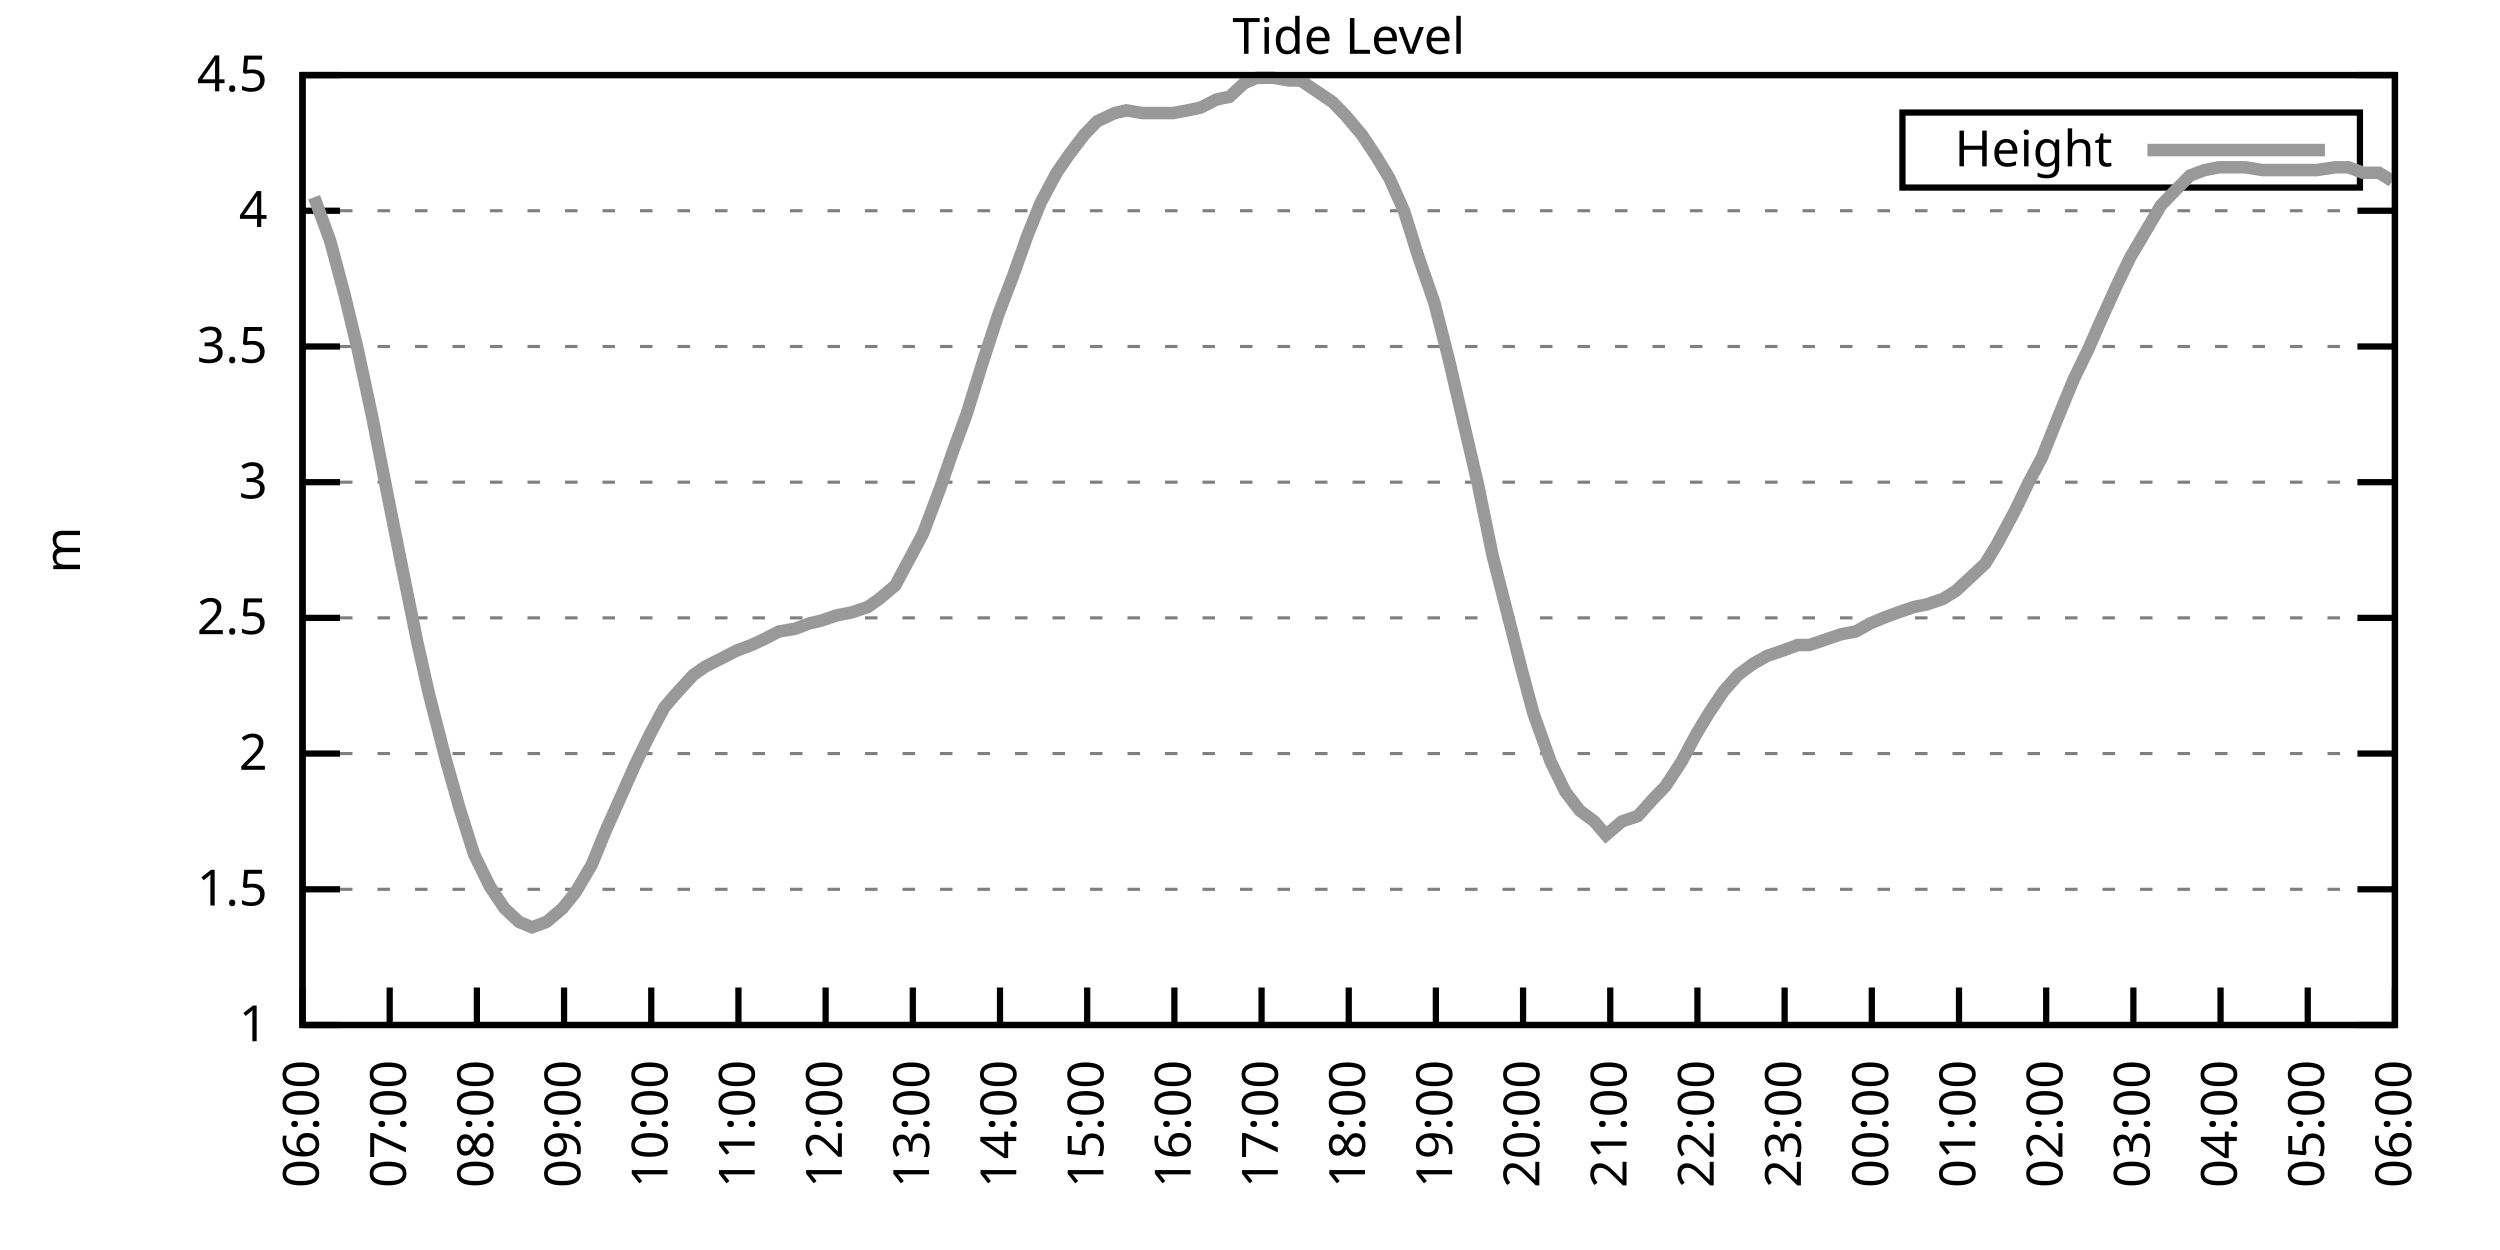
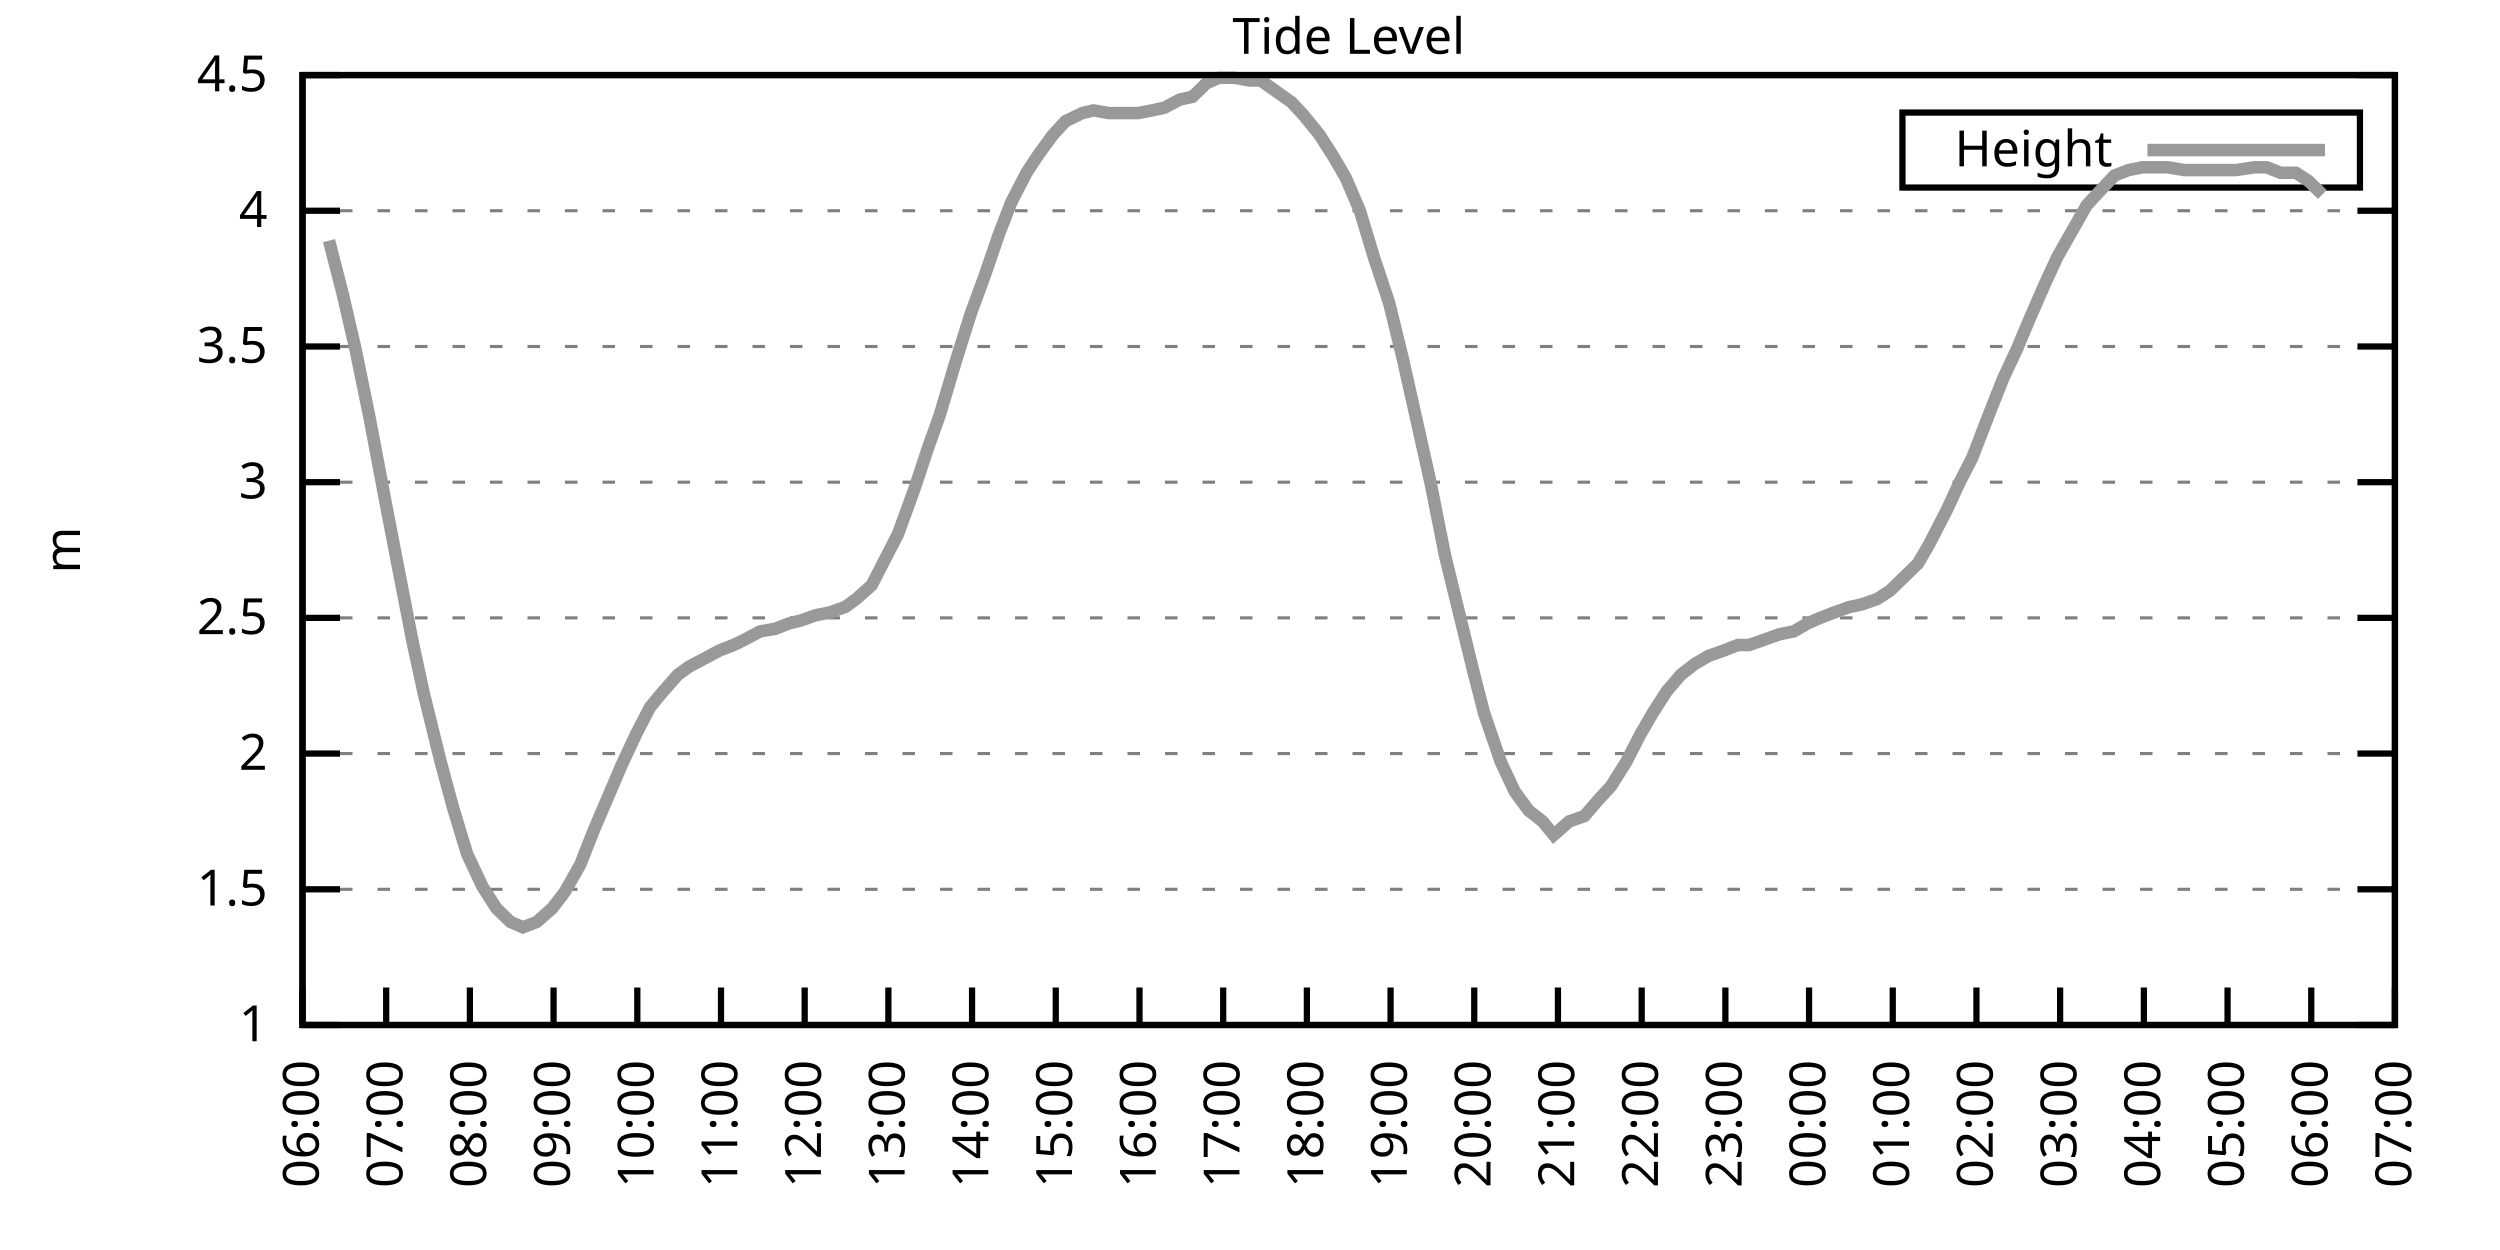
<svg xmlns="http://www.w3.org/2000/svg" xmlns:xlink="http://www.w3.org/1999/xlink" width="400" height="200" viewBox="0 0 400 200">
  <g id="gnuplot_canvas">
    <rect x="0" y="0" width="400" height="200" fill="none" />
    <defs>
      <circle id="gpDot" r="0.5" stroke-width="0.5" stroke="currentColor" />
      <path id="gpPt0" stroke-width="0.333" stroke="currentColor" d="M-1,0 h2 M0,-1 v2" />
      <path id="gpPt1" stroke-width="0.333" stroke="currentColor" d="M-1,-1 L1,1 M1,-1 L-1,1" />
      <path id="gpPt2" stroke-width="0.333" stroke="currentColor" d="M-1,0 L1,0 M0,-1 L0,1 M-1,-1 L1,1 M-1,1 L1,-1" />
      <rect id="gpPt3" stroke-width="0.333" stroke="currentColor" x="-1" y="-1" width="2" height="2" />
      <rect id="gpPt4" stroke-width="0.333" stroke="currentColor" fill="currentColor" x="-1" y="-1" width="2" height="2" />
      <circle id="gpPt5" stroke-width="0.333" stroke="currentColor" cx="0" cy="0" r="1" />
      <use xlink:href="#gpPt5" id="gpPt6" fill="currentColor" stroke="none" />
      <path id="gpPt7" stroke-width="0.333" stroke="currentColor" d="M0,-1.33 L-1.33,0.67 L1.33,0.67 z" />
      <use xlink:href="#gpPt7" id="gpPt8" fill="currentColor" stroke="none" />
      <use xlink:href="#gpPt7" id="gpPt9" stroke="currentColor" transform="rotate(180)" />
      <use xlink:href="#gpPt9" id="gpPt10" fill="currentColor" stroke="none" />
      <use xlink:href="#gpPt3" id="gpPt11" stroke="currentColor" transform="rotate(45)" />
      <use xlink:href="#gpPt11" id="gpPt12" fill="currentColor" stroke="none" />
      <path id="gpPt13" stroke-width="0.333" stroke="currentColor" d="M0,1.330 L1.265,0.411 L0.782,-1.067 L-0.782,-1.076 L-1.265,0.411 z" />
      <use xlink:href="#gpPt13" id="gpPt14" fill="currentColor" stroke="none" />
      <filter id="textbox" filterUnits="objectBoundingBox" x="0" y="0" height="1" width="1">
        <feFlood flood-color="white" flood-opacity="1" result="bgnd" />
        <feComposite in="SourceGraphic" in2="bgnd" operator="atop" />
      </filter>
      <filter id="greybox" filterUnits="objectBoundingBox" x="0" y="0" height="1" width="1">
        <feFlood flood-color="lightgrey" flood-opacity="1" result="grey" />
        <feComposite in="SourceGraphic" in2="grey" operator="atop" />
      </filter>
    </defs>
    <g fill="none" color="white" stroke="currentColor" stroke-width="1.00" stroke-linecap="butt" stroke-linejoin="miter">
</g>
    <g fill="none" color="black" stroke="currentColor" stroke-width="1.00" stroke-linecap="butt" stroke-linejoin="miter">
      <g stroke="none" shape-rendering="crispEdges">
        <polygon fill="rgb(255, 255, 255)" points="48.40,164.00 383.18,164.00 383.18,12.02 48.40,12.02 " />
      </g>
    </g>
    <g fill="none" color="black" stroke="currentColor" stroke-width="1.00" stroke-linecap="butt" stroke-linejoin="miter">
</g>
    <g fill="none" color="black" stroke="black" stroke-width="0.50" stroke-linecap="butt" stroke-linejoin="miter">
</g>
    <g fill="none" color="gray" stroke="currentColor" stroke-width="0.50" stroke-linecap="butt" stroke-linejoin="miter">
      <path stroke="gray" stroke-dasharray="2,4" class="gridline" d="M48.40,164.00 L383.19,164.00  " />
    </g>
    <g fill="none" color="gray" stroke="gray" stroke-width="1.00" stroke-linecap="butt" stroke-linejoin="miter">
</g>
    <g fill="none" color="black" stroke="currentColor" stroke-width="1.00" stroke-linecap="butt" stroke-linejoin="miter">
      <path stroke="black" d="M48.40,164.00 L54.40,164.00 M383.19,164.00 L377.19,164.00  " />
      <g transform="translate(42.80,166.60)" stroke="none" fill="black" font-family="Sans" font-size="8.00" text-anchor="end">
        <text>
          <tspan font-family="Sans"> 1</tspan>
        </text>
      </g>
    </g>
    <g fill="none" color="black" stroke="currentColor" stroke-width="1.00" stroke-linecap="butt" stroke-linejoin="miter">
</g>
    <g fill="none" color="black" stroke="black" stroke-width="0.50" stroke-linecap="butt" stroke-linejoin="miter">
</g>
    <g fill="none" color="gray" stroke="currentColor" stroke-width="0.50" stroke-linecap="butt" stroke-linejoin="miter">
      <path stroke="gray" stroke-dasharray="2,4" class="gridline" d="M48.40,142.29 L383.19,142.29  " />
    </g>
    <g fill="none" color="gray" stroke="gray" stroke-width="1.00" stroke-linecap="butt" stroke-linejoin="miter">
</g>
    <g fill="none" color="black" stroke="currentColor" stroke-width="1.00" stroke-linecap="butt" stroke-linejoin="miter">
      <path stroke="black" d="M48.40,142.29 L54.40,142.29 M383.19,142.29 L377.19,142.29  " />
      <g transform="translate(42.80,144.89)" stroke="none" fill="black" font-family="Sans" font-size="8.00" text-anchor="end">
        <text>
          <tspan font-family="Sans"> 1.5</tspan>
        </text>
      </g>
    </g>
    <g fill="none" color="black" stroke="currentColor" stroke-width="1.00" stroke-linecap="butt" stroke-linejoin="miter">
</g>
    <g fill="none" color="black" stroke="black" stroke-width="0.50" stroke-linecap="butt" stroke-linejoin="miter">
</g>
    <g fill="none" color="gray" stroke="currentColor" stroke-width="0.50" stroke-linecap="butt" stroke-linejoin="miter">
      <path stroke="gray" stroke-dasharray="2,4" class="gridline" d="M48.40,120.57 L383.19,120.57  " />
    </g>
    <g fill="none" color="gray" stroke="gray" stroke-width="1.00" stroke-linecap="butt" stroke-linejoin="miter">
</g>
    <g fill="none" color="black" stroke="currentColor" stroke-width="1.00" stroke-linecap="butt" stroke-linejoin="miter">
      <path stroke="black" d="M48.40,120.57 L54.40,120.57 M383.19,120.57 L377.19,120.57  " />
      <g transform="translate(42.80,123.17)" stroke="none" fill="black" font-family="Sans" font-size="8.00" text-anchor="end">
        <text>
          <tspan font-family="Sans"> 2</tspan>
        </text>
      </g>
    </g>
    <g fill="none" color="black" stroke="currentColor" stroke-width="1.00" stroke-linecap="butt" stroke-linejoin="miter">
</g>
    <g fill="none" color="black" stroke="black" stroke-width="0.50" stroke-linecap="butt" stroke-linejoin="miter">
</g>
    <g fill="none" color="gray" stroke="currentColor" stroke-width="0.50" stroke-linecap="butt" stroke-linejoin="miter">
      <path stroke="gray" stroke-dasharray="2,4" class="gridline" d="M48.40,98.86 L383.19,98.86  " />
    </g>
    <g fill="none" color="gray" stroke="gray" stroke-width="1.00" stroke-linecap="butt" stroke-linejoin="miter">
</g>
    <g fill="none" color="black" stroke="currentColor" stroke-width="1.00" stroke-linecap="butt" stroke-linejoin="miter">
      <path stroke="black" d="M48.40,98.86 L54.40,98.86 M383.19,98.86 L377.19,98.86  " />
      <g transform="translate(42.80,101.46)" stroke="none" fill="black" font-family="Sans" font-size="8.00" text-anchor="end">
        <text>
          <tspan font-family="Sans"> 2.5</tspan>
        </text>
      </g>
    </g>
    <g fill="none" color="black" stroke="currentColor" stroke-width="1.00" stroke-linecap="butt" stroke-linejoin="miter">
</g>
    <g fill="none" color="black" stroke="black" stroke-width="0.50" stroke-linecap="butt" stroke-linejoin="miter">
</g>
    <g fill="none" color="gray" stroke="currentColor" stroke-width="0.50" stroke-linecap="butt" stroke-linejoin="miter">
      <path stroke="gray" stroke-dasharray="2,4" class="gridline" d="M48.40,77.15 L383.19,77.15  " />
    </g>
    <g fill="none" color="gray" stroke="gray" stroke-width="1.00" stroke-linecap="butt" stroke-linejoin="miter">
</g>
    <g fill="none" color="black" stroke="currentColor" stroke-width="1.00" stroke-linecap="butt" stroke-linejoin="miter">
      <path stroke="black" d="M48.40,77.15 L54.40,77.15 M383.19,77.15 L377.19,77.15  " />
      <g transform="translate(42.80,79.75)" stroke="none" fill="black" font-family="Sans" font-size="8.00" text-anchor="end">
        <text>
          <tspan font-family="Sans"> 3</tspan>
        </text>
      </g>
    </g>
    <g fill="none" color="black" stroke="currentColor" stroke-width="1.00" stroke-linecap="butt" stroke-linejoin="miter">
</g>
    <g fill="none" color="black" stroke="black" stroke-width="0.50" stroke-linecap="butt" stroke-linejoin="miter">
</g>
    <g fill="none" color="gray" stroke="currentColor" stroke-width="0.50" stroke-linecap="butt" stroke-linejoin="miter">
      <path stroke="gray" stroke-dasharray="2,4" class="gridline" d="M48.40,55.44 L383.19,55.44  " />
    </g>
    <g fill="none" color="gray" stroke="gray" stroke-width="1.00" stroke-linecap="butt" stroke-linejoin="miter">
</g>
    <g fill="none" color="black" stroke="currentColor" stroke-width="1.00" stroke-linecap="butt" stroke-linejoin="miter">
      <path stroke="black" d="M48.40,55.44 L54.40,55.44 M383.19,55.44 L377.19,55.44  " />
      <g transform="translate(42.80,58.04)" stroke="none" fill="black" font-family="Sans" font-size="8.00" text-anchor="end">
        <text>
          <tspan font-family="Sans"> 3.5</tspan>
        </text>
      </g>
    </g>
    <g fill="none" color="black" stroke="currentColor" stroke-width="1.00" stroke-linecap="butt" stroke-linejoin="miter">
</g>
    <g fill="none" color="black" stroke="black" stroke-width="0.50" stroke-linecap="butt" stroke-linejoin="miter">
</g>
    <g fill="none" color="gray" stroke="currentColor" stroke-width="0.50" stroke-linecap="butt" stroke-linejoin="miter">
      <path stroke="gray" stroke-dasharray="2,4" class="gridline" d="M48.40,33.72 L383.19,33.72  " />
    </g>
    <g fill="none" color="gray" stroke="gray" stroke-width="1.00" stroke-linecap="butt" stroke-linejoin="miter">
</g>
    <g fill="none" color="black" stroke="currentColor" stroke-width="1.00" stroke-linecap="butt" stroke-linejoin="miter">
      <path stroke="black" d="M48.40,33.72 L54.40,33.72 M383.19,33.72 L377.19,33.72  " />
      <g transform="translate(42.80,36.32)" stroke="none" fill="black" font-family="Sans" font-size="8.00" text-anchor="end">
        <text>
          <tspan font-family="Sans"> 4</tspan>
        </text>
      </g>
    </g>
    <g fill="none" color="black" stroke="currentColor" stroke-width="1.00" stroke-linecap="butt" stroke-linejoin="miter">
</g>
    <g fill="none" color="black" stroke="black" stroke-width="0.50" stroke-linecap="butt" stroke-linejoin="miter">
</g>
    <g fill="none" color="gray" stroke="currentColor" stroke-width="0.50" stroke-linecap="butt" stroke-linejoin="miter">
      <path stroke="gray" stroke-dasharray="2,4" class="gridline" d="M48.40,12.01 L383.19,12.01  " />
    </g>
    <g fill="none" color="gray" stroke="gray" stroke-width="1.00" stroke-linecap="butt" stroke-linejoin="miter">
</g>
    <g fill="none" color="black" stroke="currentColor" stroke-width="1.00" stroke-linecap="butt" stroke-linejoin="miter">
      <path stroke="black" d="M48.40,12.01 L54.40,12.01 M383.19,12.01 L377.19,12.01  " />
      <g transform="translate(42.80,14.61)" stroke="none" fill="black" font-family="Sans" font-size="8.00" text-anchor="end">
        <text>
          <tspan font-family="Sans"> 4.5</tspan>
        </text>
      </g>
    </g>
    <g fill="none" color="black" stroke="currentColor" stroke-width="1.00" stroke-linecap="butt" stroke-linejoin="miter">
      <path stroke="black" d="M48.40,164.00 L48.40,158.00  " />
      <g transform="translate(51.00,169.60) rotate(270.00)" stroke="none" fill="black" font-family="Sans" font-size="8.00" text-anchor="end">
        <text>
          <tspan font-family="Sans">06:00</tspan>
        </text>
      </g>
    </g>
    <g fill="none" color="black" stroke="currentColor" stroke-width="1.00" stroke-linecap="butt" stroke-linejoin="miter">
-       <path stroke="black" d="M62.35,164.00 L62.35,158.00  " />
-       <g transform="translate(64.95,169.60) rotate(270.00)" stroke="none" fill="black" font-family="Sans" font-size="8.00" text-anchor="end">
+       <path stroke="black" d="M61.79,164.00 L61.79,158.00  " />
+       <g transform="translate(64.39,169.60) rotate(270.00)" stroke="none" fill="black" font-family="Sans" font-size="8.00" text-anchor="end">
        <text>
          <tspan font-family="Sans">07:00</tspan>
        </text>
      </g>
    </g>
    <g fill="none" color="black" stroke="currentColor" stroke-width="1.00" stroke-linecap="butt" stroke-linejoin="miter">
-       <path stroke="black" d="M76.30,164.00 L76.30,158.00  " />
-       <g transform="translate(78.90,169.60) rotate(270.00)" stroke="none" fill="black" font-family="Sans" font-size="8.00" text-anchor="end">
+       <path stroke="black" d="M75.18,164.00 L75.18,158.00  " />
+       <g transform="translate(77.78,169.60) rotate(270.00)" stroke="none" fill="black" font-family="Sans" font-size="8.00" text-anchor="end">
        <text>
          <tspan font-family="Sans">08:00</tspan>
        </text>
      </g>
    </g>
    <g fill="none" color="black" stroke="currentColor" stroke-width="1.00" stroke-linecap="butt" stroke-linejoin="miter">
-       <path stroke="black" d="M90.25,164.00 L90.25,158.00  " />
-       <g transform="translate(92.85,169.60) rotate(270.00)" stroke="none" fill="black" font-family="Sans" font-size="8.00" text-anchor="end">
+       <path stroke="black" d="M88.57,164.00 L88.57,158.00  " />
+       <g transform="translate(91.17,169.60) rotate(270.00)" stroke="none" fill="black" font-family="Sans" font-size="8.00" text-anchor="end">
        <text>
          <tspan font-family="Sans">09:00</tspan>
        </text>
      </g>
    </g>
    <g fill="none" color="black" stroke="currentColor" stroke-width="1.00" stroke-linecap="butt" stroke-linejoin="miter">
-       <path stroke="black" d="M104.20,164.00 L104.20,158.00  " />
-       <g transform="translate(106.80,169.60) rotate(270.00)" stroke="none" fill="black" font-family="Sans" font-size="8.00" text-anchor="end">
+       <path stroke="black" d="M101.97,164.00 L101.97,158.00  " />
+       <g transform="translate(104.57,169.60) rotate(270.00)" stroke="none" fill="black" font-family="Sans" font-size="8.00" text-anchor="end">
        <text>
          <tspan font-family="Sans">10:00</tspan>
        </text>
      </g>
    </g>
    <g fill="none" color="black" stroke="currentColor" stroke-width="1.00" stroke-linecap="butt" stroke-linejoin="miter">
-       <path stroke="black" d="M118.15,164.00 L118.15,158.00  " />
-       <g transform="translate(120.75,169.60) rotate(270.00)" stroke="none" fill="black" font-family="Sans" font-size="8.00" text-anchor="end">
+       <path stroke="black" d="M115.36,164.00 L115.36,158.00  " />
+       <g transform="translate(117.96,169.60) rotate(270.00)" stroke="none" fill="black" font-family="Sans" font-size="8.00" text-anchor="end">
        <text>
          <tspan font-family="Sans">11:00</tspan>
        </text>
      </g>
    </g>
    <g fill="none" color="black" stroke="currentColor" stroke-width="1.00" stroke-linecap="butt" stroke-linejoin="miter">
-       <path stroke="black" d="M132.10,164.00 L132.10,158.00  " />
-       <g transform="translate(134.70,169.60) rotate(270.00)" stroke="none" fill="black" font-family="Sans" font-size="8.00" text-anchor="end">
+       <path stroke="black" d="M128.75,164.00 L128.75,158.00  " />
+       <g transform="translate(131.35,169.60) rotate(270.00)" stroke="none" fill="black" font-family="Sans" font-size="8.00" text-anchor="end">
        <text>
          <tspan font-family="Sans">12:00</tspan>
        </text>
      </g>
    </g>
    <g fill="none" color="black" stroke="currentColor" stroke-width="1.00" stroke-linecap="butt" stroke-linejoin="miter">
-       <path stroke="black" d="M146.05,164.00 L146.05,158.00  " />
-       <g transform="translate(148.65,169.60) rotate(270.00)" stroke="none" fill="black" font-family="Sans" font-size="8.00" text-anchor="end">
+       <path stroke="black" d="M142.14,164.00 L142.14,158.00  " />
+       <g transform="translate(144.74,169.60) rotate(270.00)" stroke="none" fill="black" font-family="Sans" font-size="8.00" text-anchor="end">
        <text>
          <tspan font-family="Sans">13:00</tspan>
        </text>
      </g>
    </g>
    <g fill="none" color="black" stroke="currentColor" stroke-width="1.00" stroke-linecap="butt" stroke-linejoin="miter">
-       <path stroke="black" d="M160.00,164.00 L160.00,158.00  " />
-       <g transform="translate(162.60,169.60) rotate(270.00)" stroke="none" fill="black" font-family="Sans" font-size="8.00" text-anchor="end">
+       <path stroke="black" d="M155.53,164.00 L155.53,158.00  " />
+       <g transform="translate(158.13,169.60) rotate(270.00)" stroke="none" fill="black" font-family="Sans" font-size="8.00" text-anchor="end">
        <text>
          <tspan font-family="Sans">14:00</tspan>
        </text>
      </g>
    </g>
    <g fill="none" color="black" stroke="currentColor" stroke-width="1.00" stroke-linecap="butt" stroke-linejoin="miter">
-       <path stroke="black" d="M173.95,164.00 L173.95,158.00  " />
-       <g transform="translate(176.55,169.60) rotate(270.00)" stroke="none" fill="black" font-family="Sans" font-size="8.00" text-anchor="end">
+       <path stroke="black" d="M168.92,164.00 L168.92,158.00  " />
+       <g transform="translate(171.52,169.60) rotate(270.00)" stroke="none" fill="black" font-family="Sans" font-size="8.00" text-anchor="end">
        <text>
          <tspan font-family="Sans">15:00</tspan>
        </text>
      </g>
    </g>
    <g fill="none" color="black" stroke="currentColor" stroke-width="1.00" stroke-linecap="butt" stroke-linejoin="miter">
-       <path stroke="black" d="M187.90,164.00 L187.90,158.00  " />
-       <g transform="translate(190.50,169.60) rotate(270.00)" stroke="none" fill="black" font-family="Sans" font-size="8.00" text-anchor="end">
+       <path stroke="black" d="M182.32,164.00 L182.32,158.00  " />
+       <g transform="translate(184.92,169.60) rotate(270.00)" stroke="none" fill="black" font-family="Sans" font-size="8.00" text-anchor="end">
        <text>
          <tspan font-family="Sans">16:00</tspan>
        </text>
      </g>
    </g>
    <g fill="none" color="black" stroke="currentColor" stroke-width="1.00" stroke-linecap="butt" stroke-linejoin="miter">
-       <path stroke="black" d="M201.85,164.00 L201.85,158.00  " />
-       <g transform="translate(204.45,169.60) rotate(270.00)" stroke="none" fill="black" font-family="Sans" font-size="8.00" text-anchor="end">
+       <path stroke="black" d="M195.71,164.00 L195.71,158.00  " />
+       <g transform="translate(198.31,169.60) rotate(270.00)" stroke="none" fill="black" font-family="Sans" font-size="8.00" text-anchor="end">
        <text>
          <tspan font-family="Sans">17:00</tspan>
        </text>
      </g>
    </g>
    <g fill="none" color="black" stroke="currentColor" stroke-width="1.00" stroke-linecap="butt" stroke-linejoin="miter">
-       <path stroke="black" d="M215.80,164.00 L215.80,158.00  " />
-       <g transform="translate(218.40,169.60) rotate(270.00)" stroke="none" fill="black" font-family="Sans" font-size="8.00" text-anchor="end">
+       <path stroke="black" d="M209.10,164.00 L209.10,158.00  " />
+       <g transform="translate(211.70,169.60) rotate(270.00)" stroke="none" fill="black" font-family="Sans" font-size="8.00" text-anchor="end">
        <text>
          <tspan font-family="Sans">18:00</tspan>
        </text>
      </g>
    </g>
    <g fill="none" color="black" stroke="currentColor" stroke-width="1.00" stroke-linecap="butt" stroke-linejoin="miter">
-       <path stroke="black" d="M229.74,164.00 L229.74,158.00  " />
-       <g transform="translate(232.34,169.60) rotate(270.00)" stroke="none" fill="black" font-family="Sans" font-size="8.00" text-anchor="end">
+       <path stroke="black" d="M222.49,164.00 L222.49,158.00  " />
+       <g transform="translate(225.09,169.60) rotate(270.00)" stroke="none" fill="black" font-family="Sans" font-size="8.00" text-anchor="end">
        <text>
          <tspan font-family="Sans">19:00</tspan>
        </text>
      </g>
    </g>
    <g fill="none" color="black" stroke="currentColor" stroke-width="1.00" stroke-linecap="butt" stroke-linejoin="miter">
-       <path stroke="black" d="M243.69,164.00 L243.69,158.00  " />
-       <g transform="translate(246.29,169.60) rotate(270.00)" stroke="none" fill="black" font-family="Sans" font-size="8.00" text-anchor="end">
+       <path stroke="black" d="M235.88,164.00 L235.88,158.00  " />
+       <g transform="translate(238.48,169.60) rotate(270.00)" stroke="none" fill="black" font-family="Sans" font-size="8.00" text-anchor="end">
        <text>
          <tspan font-family="Sans">20:00</tspan>
        </text>
      </g>
    </g>
    <g fill="none" color="black" stroke="currentColor" stroke-width="1.00" stroke-linecap="butt" stroke-linejoin="miter">
-       <path stroke="black" d="M257.64,164.00 L257.64,158.00  " />
-       <g transform="translate(260.24,169.60) rotate(270.00)" stroke="none" fill="black" font-family="Sans" font-size="8.00" text-anchor="end">
+       <path stroke="black" d="M249.27,164.00 L249.27,158.00  " />
+       <g transform="translate(251.87,169.60) rotate(270.00)" stroke="none" fill="black" font-family="Sans" font-size="8.00" text-anchor="end">
        <text>
          <tspan font-family="Sans">21:00</tspan>
        </text>
      </g>
    </g>
    <g fill="none" color="black" stroke="currentColor" stroke-width="1.00" stroke-linecap="butt" stroke-linejoin="miter">
-       <path stroke="black" d="M271.59,164.00 L271.59,158.00  " />
-       <g transform="translate(274.19,169.60) rotate(270.00)" stroke="none" fill="black" font-family="Sans" font-size="8.00" text-anchor="end">
+       <path stroke="black" d="M262.67,164.00 L262.67,158.00  " />
+       <g transform="translate(265.27,169.60) rotate(270.00)" stroke="none" fill="black" font-family="Sans" font-size="8.00" text-anchor="end">
        <text>
          <tspan font-family="Sans">22:00</tspan>
        </text>
      </g>
    </g>
    <g fill="none" color="black" stroke="currentColor" stroke-width="1.00" stroke-linecap="butt" stroke-linejoin="miter">
-       <path stroke="black" d="M285.54,164.00 L285.54,158.00  " />
-       <g transform="translate(288.14,169.60) rotate(270.00)" stroke="none" fill="black" font-family="Sans" font-size="8.00" text-anchor="end">
+       <path stroke="black" d="M276.06,164.00 L276.06,158.00  " />
+       <g transform="translate(278.66,169.60) rotate(270.00)" stroke="none" fill="black" font-family="Sans" font-size="8.00" text-anchor="end">
        <text>
          <tspan font-family="Sans">23:00</tspan>
        </text>
      </g>
    </g>
    <g fill="none" color="black" stroke="currentColor" stroke-width="1.00" stroke-linecap="butt" stroke-linejoin="miter">
-       <path stroke="black" d="M299.49,164.00 L299.49,158.00  " />
-       <g transform="translate(302.09,169.60) rotate(270.00)" stroke="none" fill="black" font-family="Sans" font-size="8.00" text-anchor="end">
+       <path stroke="black" d="M289.45,164.00 L289.45,158.00  " />
+       <g transform="translate(292.05,169.60) rotate(270.00)" stroke="none" fill="black" font-family="Sans" font-size="8.00" text-anchor="end">
        <text>
          <tspan font-family="Sans">00:00</tspan>
        </text>
      </g>
    </g>
    <g fill="none" color="black" stroke="currentColor" stroke-width="1.00" stroke-linecap="butt" stroke-linejoin="miter">
-       <path stroke="black" d="M313.44,164.00 L313.44,158.00  " />
-       <g transform="translate(316.04,169.60) rotate(270.00)" stroke="none" fill="black" font-family="Sans" font-size="8.00" text-anchor="end">
+       <path stroke="black" d="M302.84,164.00 L302.84,158.00  " />
+       <g transform="translate(305.44,169.60) rotate(270.00)" stroke="none" fill="black" font-family="Sans" font-size="8.00" text-anchor="end">
        <text>
          <tspan font-family="Sans">01:00</tspan>
        </text>
      </g>
    </g>
    <g fill="none" color="black" stroke="currentColor" stroke-width="1.00" stroke-linecap="butt" stroke-linejoin="miter">
-       <path stroke="black" d="M327.39,164.00 L327.39,158.00  " />
-       <g transform="translate(329.99,169.60) rotate(270.00)" stroke="none" fill="black" font-family="Sans" font-size="8.00" text-anchor="end">
+       <path stroke="black" d="M316.23,164.00 L316.23,158.00  " />
+       <g transform="translate(318.83,169.60) rotate(270.00)" stroke="none" fill="black" font-family="Sans" font-size="8.00" text-anchor="end">
        <text>
          <tspan font-family="Sans">02:00</tspan>
        </text>
      </g>
    </g>
    <g fill="none" color="black" stroke="currentColor" stroke-width="1.00" stroke-linecap="butt" stroke-linejoin="miter">
-       <path stroke="black" d="M341.34,164.00 L341.34,158.00  " />
-       <g transform="translate(343.94,169.60) rotate(270.00)" stroke="none" fill="black" font-family="Sans" font-size="8.00" text-anchor="end">
+       <path stroke="black" d="M329.62,164.00 L329.62,158.00  " />
+       <g transform="translate(332.22,169.60) rotate(270.00)" stroke="none" fill="black" font-family="Sans" font-size="8.00" text-anchor="end">
        <text>
          <tspan font-family="Sans">03:00</tspan>
        </text>
      </g>
    </g>
    <g fill="none" color="black" stroke="currentColor" stroke-width="1.00" stroke-linecap="butt" stroke-linejoin="miter">
-       <path stroke="black" d="M355.29,164.00 L355.29,158.00  " />
-       <g transform="translate(357.89,169.60) rotate(270.00)" stroke="none" fill="black" font-family="Sans" font-size="8.00" text-anchor="end">
+       <path stroke="black" d="M343.02,164.00 L343.02,158.00  " />
+       <g transform="translate(345.62,169.60) rotate(270.00)" stroke="none" fill="black" font-family="Sans" font-size="8.00" text-anchor="end">
        <text>
          <tspan font-family="Sans">04:00</tspan>
        </text>
      </g>
    </g>
    <g fill="none" color="black" stroke="currentColor" stroke-width="1.00" stroke-linecap="butt" stroke-linejoin="miter">
-       <path stroke="black" d="M369.24,164.00 L369.24,158.00  " />
-       <g transform="translate(371.84,169.60) rotate(270.00)" stroke="none" fill="black" font-family="Sans" font-size="8.00" text-anchor="end">
+       <path stroke="black" d="M356.41,164.00 L356.41,158.00  " />
+       <g transform="translate(359.01,169.60) rotate(270.00)" stroke="none" fill="black" font-family="Sans" font-size="8.00" text-anchor="end">
        <text>
          <tspan font-family="Sans">05:00</tspan>
+         </text>
+       </g>
+     </g>
+     <g fill="none" color="black" stroke="currentColor" stroke-width="1.00" stroke-linecap="butt" stroke-linejoin="miter">
+       <path stroke="black" d="M369.80,164.00 L369.80,158.00  " />
+       <g transform="translate(372.40,169.60) rotate(270.00)" stroke="none" fill="black" font-family="Sans" font-size="8.00" text-anchor="end">
+         <text>
+           <tspan font-family="Sans">06:00</tspan>
        </text>
      </g>
    </g>
    <g fill="none" color="black" stroke="currentColor" stroke-width="1.00" stroke-linecap="butt" stroke-linejoin="miter">
      <path stroke="black" d="M383.19,164.00 L383.19,158.00  " />
      <g transform="translate(385.79,169.60) rotate(270.00)" stroke="none" fill="black" font-family="Sans" font-size="8.00" text-anchor="end">
        <text>
-           <tspan font-family="Sans">06:00</tspan>
+           <tspan font-family="Sans">07:00</tspan>
        </text>
      </g>
    </g>
    <g fill="none" color="black" stroke="currentColor" stroke-width="1.00" stroke-linecap="butt" stroke-linejoin="miter">
</g>
    <g fill="none" color="black" stroke="currentColor" stroke-width="1.00" stroke-linecap="butt" stroke-linejoin="miter">
      <path stroke="black" d="M48.40,12.01 L48.40,164.00 L383.19,164.00 L383.19,12.01 L48.40,12.01 Z  " />
    </g>
    <g fill="none" color="black" stroke="currentColor" stroke-width="1.00" stroke-linecap="butt" stroke-linejoin="miter">
</g>
    <g fill="none" color="black" stroke="currentColor" stroke-width="1.00" stroke-linecap="butt" stroke-linejoin="miter">
      <path stroke="black" d="M304.39,30.01 L304.39,18.01 L377.59,18.01 L377.59,30.01 L304.39,30.01 Z  " />
    </g>
    <g id="Tide_level_plot_1">
      <g fill="none" color="white" stroke="black" stroke-width="2.00" stroke-linecap="butt" stroke-linejoin="miter">
</g>
      <g fill="none" color="black" stroke="currentColor" stroke-width="2.00" stroke-linecap="butt" stroke-linejoin="miter">
        <g transform="translate(337.99,26.61)" stroke="none" fill="black" font-family="Sans" font-size="8.00" text-anchor="end">
          <text>
            <tspan font-family="Sans">Height</tspan>
          </text>
        </g>
      </g>
      <g fill="none" color="black" stroke="currentColor" stroke-width="2.00" stroke-linecap="butt" stroke-linejoin="miter">
-         <path stroke="rgb(153, 153, 153)" d="M343.59,24.01 L371.99,24.01 M50.26,31.55 L52.82,38.50 L55.14,47.18 L57.23,55.87 L59.56,66.73 L62.12,79.75   L64.21,90.18 L66.77,102.77 L68.63,111.02 L71.42,121.88 L73.51,129.26 L75.83,136.64 L78.39,141.85 L80.72,145.33   L83.04,147.50 L85.13,148.37 L87.46,147.50 L90.02,145.33 L92.11,142.72 L94.67,138.38 L96.99,132.73 L99.32,127.52   L101.64,122.31 L103.97,117.53 L106.29,113.19 L108.15,111.02 L110.94,107.98 L112.80,106.68 L115.36,105.38 L117.92,104.07   L120.24,103.20 L122.10,102.34 L124.66,101.03 L127.22,100.60 L129.54,99.73 L131.40,99.30 L133.96,98.43 L136.28,97.99   L138.84,97.12 L140.70,95.82 L143.26,93.65 L145.81,88.87 L147.67,85.40 L150.46,78.02 L152.56,71.94 L154.65,66.29   L157.21,58.04 L159.76,50.22 L162.09,44.15 L164.41,37.63 L166.51,32.42 L169.06,27.64 L171.16,24.60 L173.48,21.56   L175.57,19.39 L178.36,18.09 L180.22,17.66 L182.78,18.09 L185.11,18.09 L187.66,18.09 L189.99,17.66 L192.08,17.22   L194.64,15.92 L196.73,15.48 L199.06,13.31 L201.15,12.44 L203.71,12.44 L206.26,12.88 L208.12,12.88 L210.68,14.62   L213.24,16.35 L215.33,18.52 L217.89,21.56 L220.21,25.04 L222.30,28.51 L224.63,33.72 L226.95,41.11 L229.51,48.49   L231.84,57.61 L234.16,67.59 L236.49,77.58 L238.81,88.87 L241.14,97.99 L243.46,107.11 L245.32,114.06 L248.11,121.88   L250.44,126.65 L252.76,129.69 L255.09,131.43 L256.95,133.60 L259.50,131.43 L262.06,130.56 L264.39,127.96 L266.48,125.79   L269.04,121.88 L271.36,117.53 L273.45,114.06 L275.78,110.59 L278.10,107.98 L280.43,106.24 L282.75,104.94 L285.31,104.07   L287.64,103.20 L289.50,103.20 L292.05,102.34 L294.61,101.47 L296.94,101.03 L299.26,99.73 L301.35,98.86 L303.68,97.99   L306.23,97.12 L308.33,96.69 L310.88,95.82 L312.98,94.52 L314.84,92.78 L317.63,90.18 L319.49,87.14 L322.51,81.49   L324.60,77.15 L326.69,73.24 L329.48,66.29 L331.81,60.65 L334.13,55.87 L336.23,51.09 L338.78,45.45 L340.88,41.11   L345.76,32.85 L347.85,30.68 L350.41,28.08 L352.73,27.21 L355.06,26.77 L357.38,26.77 L359.24,26.77 L362.03,27.21   L363.89,27.21 L366.45,27.21 L369.01,27.21 L370.64,27.21 L373.66,26.77 L375.75,26.77 L378.08,27.64 L380.63,27.64   L382.73,28.95  " />
+         <path stroke="rgb(153, 153, 153)" d="M343.59,24.01 L371.99,24.01 M52.64,38.50 L54.87,47.18 L56.88,55.87 L59.11,66.73 L61.57,79.75 L63.58,90.18   L66.03,102.77 L67.82,111.02 L70.50,121.88 L72.50,129.26 L74.74,136.64 L77.19,141.85 L79.42,145.33 L81.66,147.50   L83.66,148.37 L85.90,147.50 L88.35,145.33 L90.36,142.72 L92.82,138.38 L95.05,132.73 L97.28,127.52 L99.51,122.31   L101.74,117.53 L103.98,113.19 L105.76,111.02 L108.44,107.98 L110.22,106.68 L112.68,105.38 L115.13,104.07 L117.37,103.20   L119.15,102.34 L121.61,101.03 L124.06,100.60 L126.29,99.73 L128.08,99.30 L130.54,98.43 L132.77,97.99 L135.22,97.12   L137.01,95.82 L139.46,93.65 L141.92,88.87 L143.70,85.40 L146.38,78.02 L148.39,71.94 L150.40,66.29 L152.85,58.04   L155.31,50.22 L157.54,44.15 L159.77,37.63 L161.78,32.42 L164.24,27.64 L166.25,24.60 L168.48,21.56 L170.49,19.39   L173.17,18.09 L174.95,17.66 L177.41,18.09 L179.64,18.09 L182.09,18.09 L184.32,17.66 L186.33,17.22 L188.79,15.92   L190.80,15.48 L193.03,13.31 L195.04,12.44 L197.49,12.44 L199.95,12.88 L201.73,12.88 L204.19,14.62 L206.64,16.35   L208.65,18.52 L211.11,21.56 L213.34,25.04 L215.35,28.51 L217.58,33.72 L219.81,41.11 L222.27,48.49 L224.50,57.61   L226.73,67.59 L228.96,77.58 L231.20,88.87 L233.43,97.99 L235.66,107.11 L237.44,114.06 L240.12,121.88 L242.36,126.65   L244.59,129.69 L246.82,131.43 L248.60,133.60 L251.06,131.43 L253.51,130.56 L255.75,127.96 L257.76,125.79 L260.21,121.88   L262.44,117.53 L264.45,114.06 L266.68,110.59 L268.92,107.98 L271.15,106.24 L273.38,104.94 L275.83,104.07 L278.07,103.20   L279.85,103.20 L282.31,102.34 L284.76,101.47 L286.99,101.03 L289.23,99.73 L291.23,98.86 L293.47,97.99 L295.92,97.12   L297.93,96.69 L300.39,95.82 L302.39,94.52 L304.18,92.78 L306.86,90.18 L308.64,87.14 L311.54,81.49 L313.55,77.15   L315.56,73.24 L318.24,66.29 L320.47,60.65 L322.70,55.87 L324.71,51.09 L327.17,45.45 L329.18,41.11 L333.86,32.85   L335.87,30.68 L338.33,28.08 L340.56,27.21 L342.79,26.77 L345.02,26.77 L346.81,26.77 L349.49,27.21 L351.27,27.21   L353.73,27.21 L356.18,27.21 L357.75,27.21 L360.65,26.77 L362.66,26.77 L364.89,27.64 L367.34,27.64 L369.35,28.95   L371.58,31.12  " />
      </g>
    </g>
    <g fill="none" color="black" stroke="currentColor" stroke-width="2.00" stroke-linecap="butt" stroke-linejoin="miter">
</g>
    <g fill="none" color="black" stroke="black" stroke-width="1.00" stroke-linecap="butt" stroke-linejoin="miter">
</g>
    <g fill="none" color="black" stroke="currentColor" stroke-width="1.00" stroke-linecap="butt" stroke-linejoin="miter">
      <path stroke="black" d="M48.40,12.01 L48.40,164.00 L383.19,164.00 L383.19,12.01 L48.40,12.01 Z  " />
      <g transform="translate(12.80,88.01) rotate(270.00)" stroke="none" fill="black" font-family="Sans" font-size="8.00" text-anchor="middle">
        <text>
          <tspan font-family="Sans">m</tspan>
        </text>
      </g>
    </g>
    <g fill="none" color="black" stroke="currentColor" stroke-width="1.00" stroke-linecap="butt" stroke-linejoin="miter">
</g>
    <g fill="none" color="black" stroke="currentColor" stroke-width="1.00" stroke-linecap="butt" stroke-linejoin="miter">
      <g transform="translate(215.79,8.61)" stroke="none" fill="black" font-family="Sans" font-size="8.00" text-anchor="middle">
        <text>
          <tspan font-family="Sans">Tide Level</tspan>
        </text>
      </g>
    </g>
    <g fill="none" color="black" stroke="currentColor" stroke-width="1.00" stroke-linecap="butt" stroke-linejoin="miter">
</g>
  </g>
</svg>
